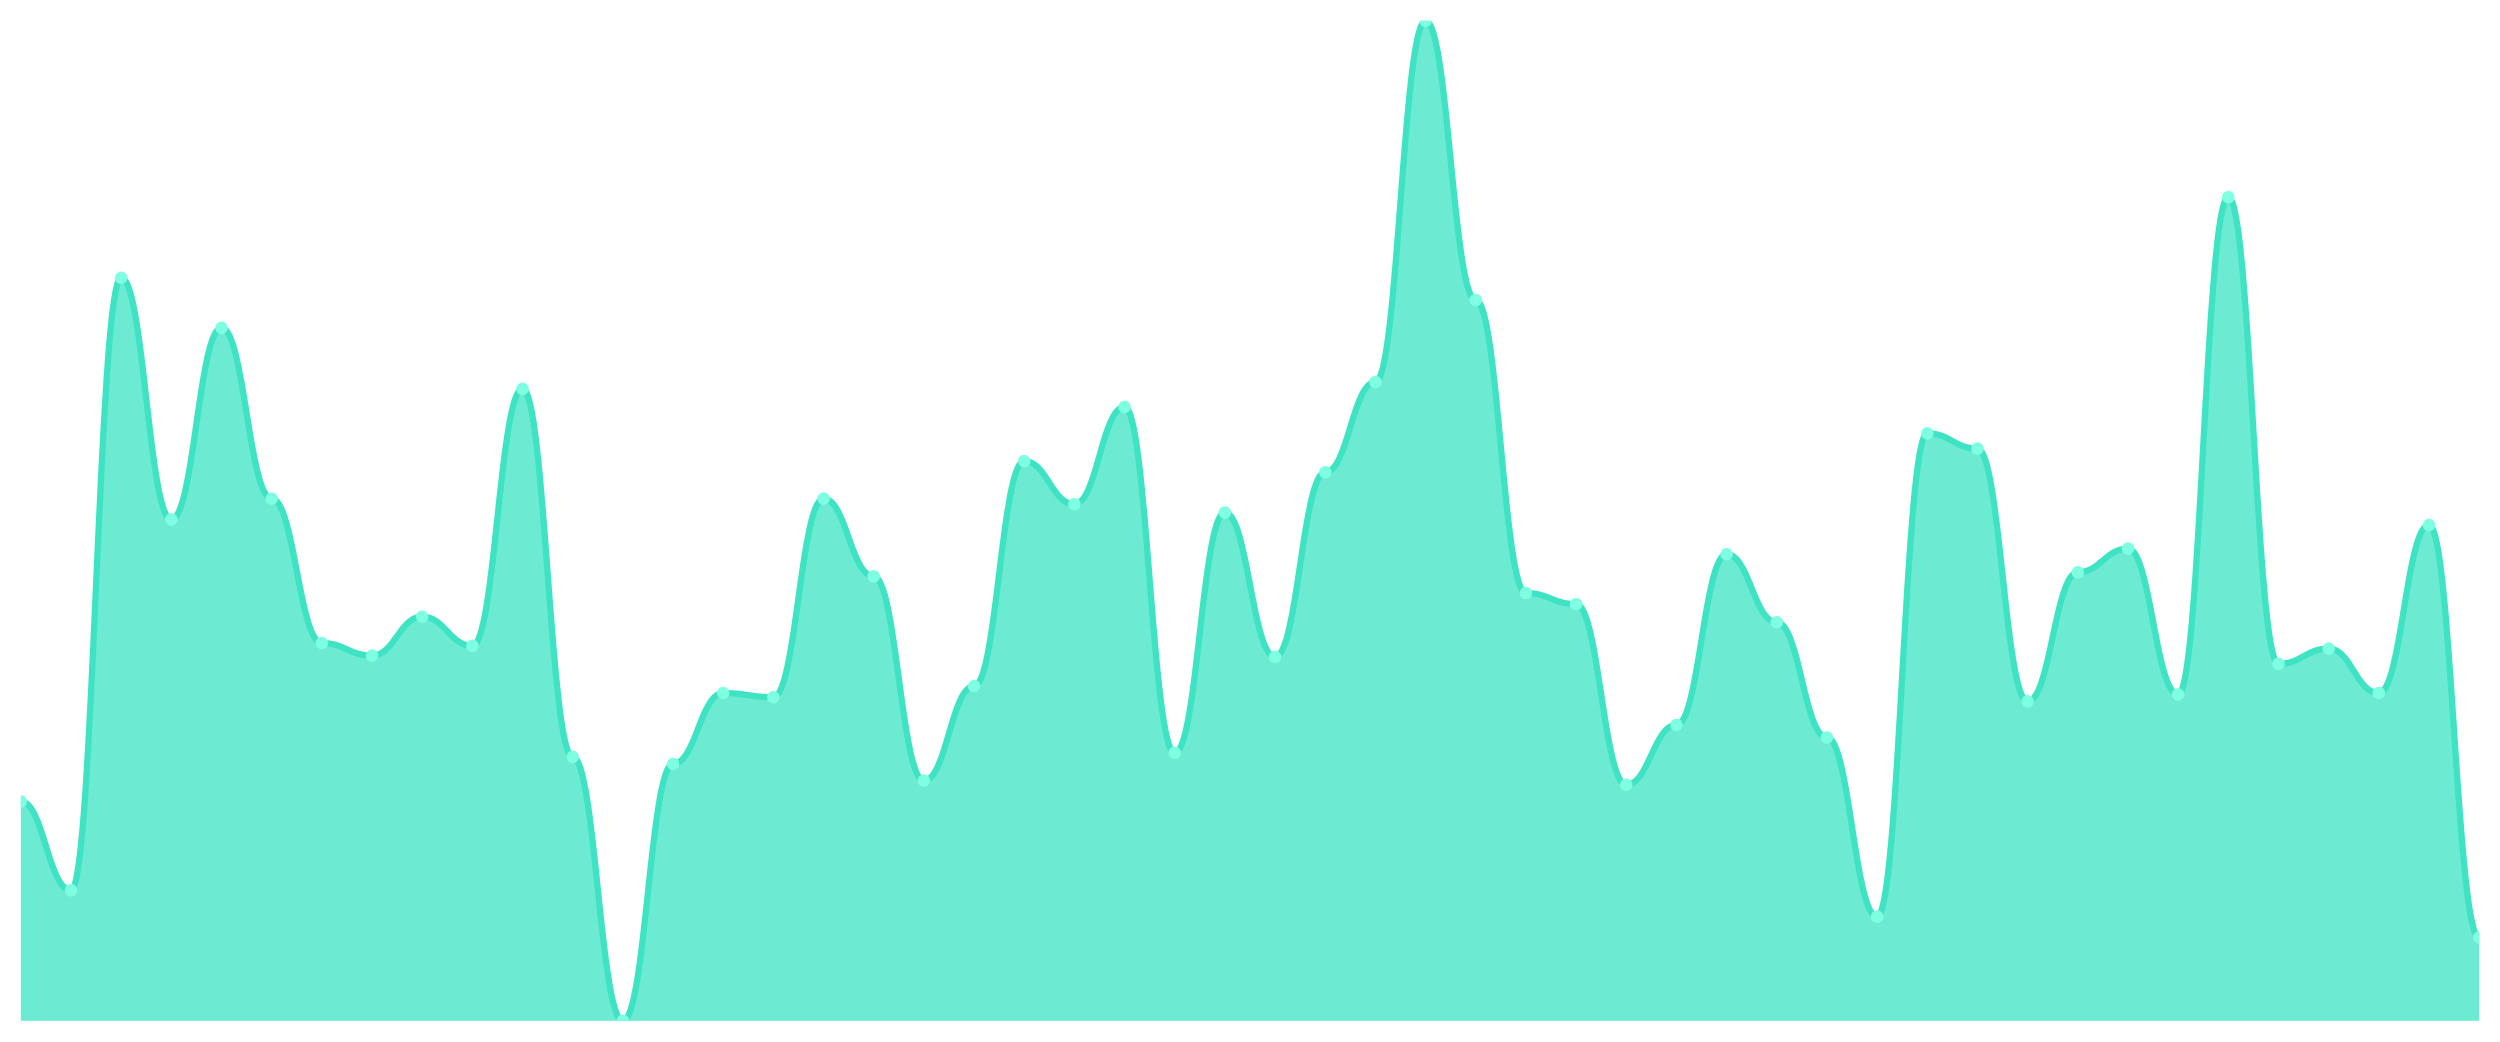
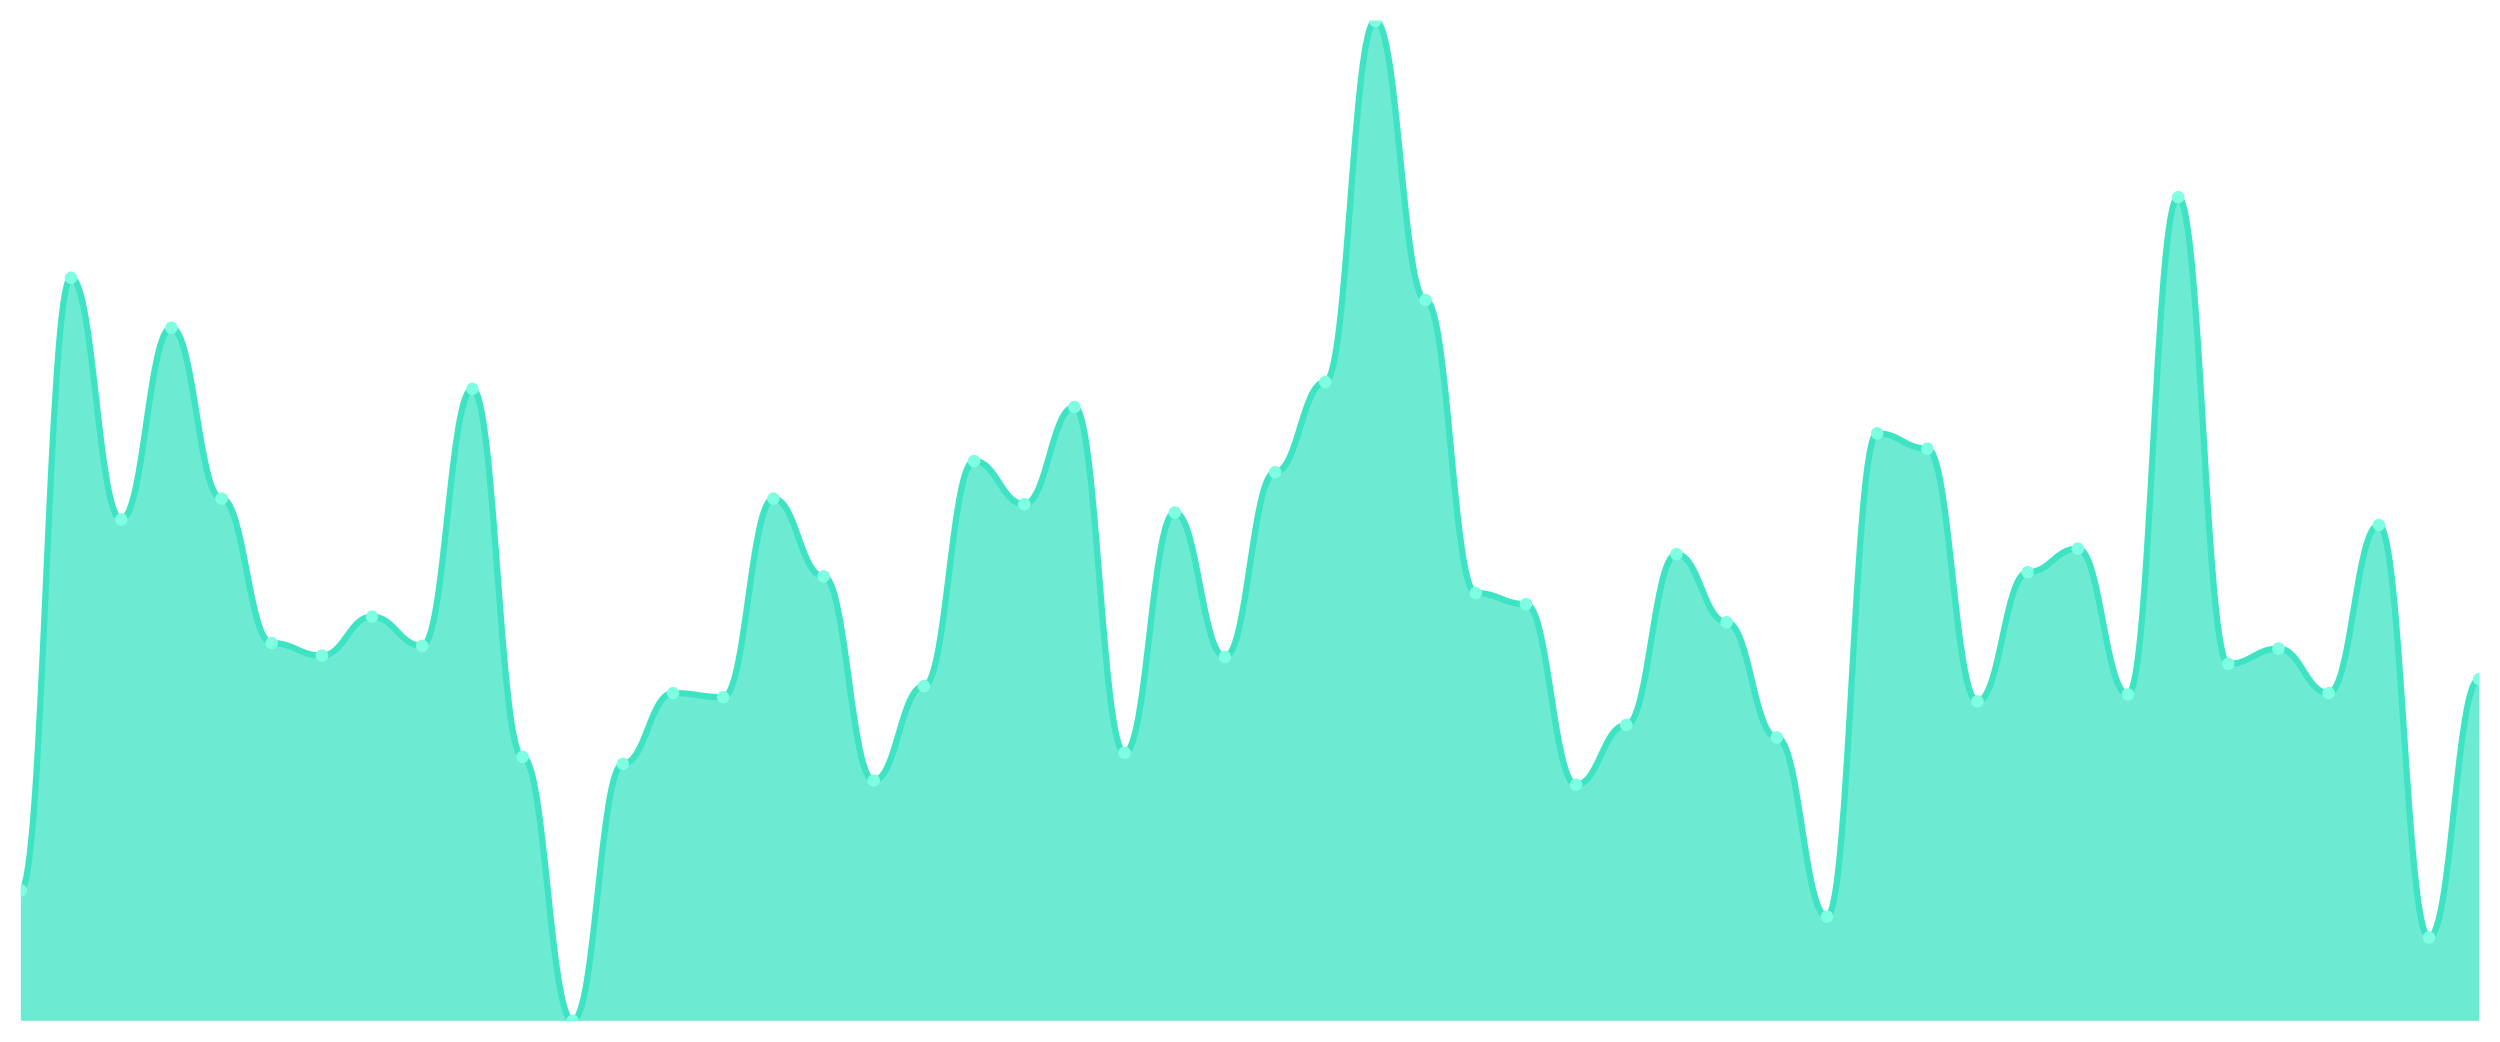
<svg xmlns="http://www.w3.org/2000/svg" viewBox="0 0 1200 500" width="1200" height="500">
  <defs>
    <clipPath id="c">
      <rect x="10" y="10" width="1180" height="480" />
    </clipPath>
  </defs>
  <rect width="1200" height="500" fill="none" />
  <g clip-path="url(#c)">
-     <path d="M 10,490 L 10,384.667 C 20.837,384.667 23.245,427.333 34.082,427.333 C 44.918,427.333 47.327,133.333 58.163,133.333 C 69,133.333 71.408,249.333 82.245,249.333 C 93.082,249.333 95.49,157.333 106.327,157.333 C 117.163,157.333 119.571,239.333 130.408,239.333 C 141.245,239.333 143.653,308.667 154.49,308.667 C 165.327,308.667 167.735,314.667 178.571,314.667 C 189.408,314.667 191.816,296 202.653,296 C 213.49,296 215.898,310 226.735,310 C 237.571,310 239.98,186.667 250.816,186.667 C 261.653,186.667 264.061,363.333 274.898,363.333 C 285.735,363.333 288.143,490 298.98,490 C 309.816,490 312.224,366.667 323.061,366.667 C 333.898,366.667 336.306,332.667 347.143,332.667 C 357.98,332.667 360.388,334.667 371.224,334.667 C 382.061,334.667 384.469,239.333 395.306,239.333 C 406.143,239.333 408.551,276.667 419.388,276.667 C 430.224,276.667 432.633,374.667 443.469,374.667 C 454.306,374.667 456.714,329.333 467.551,329.333 C 478.388,329.333 480.796,221.333 491.633,221.333 C 502.469,221.333 504.878,242 515.714,242 C 526.551,242 528.959,195.333 539.796,195.333 C 550.633,195.333 553.041,361.333 563.878,361.333 C 574.714,361.333 577.122,246 587.959,246 C 598.796,246 601.204,315.333 612.041,315.333 C 622.878,315.333 625.286,226.667 636.122,226.667 C 646.959,226.667 649.367,183.333 660.204,183.333 C 671.041,183.333 673.449,10 684.286,10 C 695.122,10 697.531,144 708.367,144 C 719.204,144 721.612,284.667 732.449,284.667 C 743.286,284.667 745.694,290 756.531,290 C 767.367,290 769.776,376.667 780.612,376.667 C 791.449,376.667 793.857,348 804.694,348 C 815.531,348 817.939,266 828.776,266 C 839.612,266 842.02,298.667 852.857,298.667 C 863.694,298.667 866.102,354 876.939,354 C 887.776,354 890.184,440 901.02,440 C 911.857,440 914.265,208 925.102,208 C 935.939,208 938.347,215.333 949.184,215.333 C 960.02,215.333 962.429,336.667 973.265,336.667 C 984.102,336.667 986.51,274.667 997.347,274.667 C 1008.184,274.667 1010.592,263.333 1021.429,263.333 C 1032.265,263.333 1034.673,333.333 1045.51,333.333 C 1056.347,333.333 1058.755,94.667 1069.592,94.667 C 1080.429,94.667 1082.837,318.667 1093.673,318.667 C 1104.51,318.667 1106.918,311.333 1117.755,311.333 C 1128.592,311.333 1131,332.667 1141.837,332.667 C 1152.673,332.667 1155.082,252 1165.918,252 C 1176.755,252 1179.163,450 1190,450 L 1190,490 Z" fill="rgba(61,227,195,0.75)" />
-     <path d="M 10,384.667 C 20.837,384.667 23.245,427.333 34.082,427.333 C 44.918,427.333 47.327,133.333 58.163,133.333 C 69,133.333 71.408,249.333 82.245,249.333 C 93.082,249.333 95.49,157.333 106.327,157.333 C 117.163,157.333 119.571,239.333 130.408,239.333 C 141.245,239.333 143.653,308.667 154.49,308.667 C 165.327,308.667 167.735,314.667 178.571,314.667 C 189.408,314.667 191.816,296 202.653,296 C 213.49,296 215.898,310 226.735,310 C 237.571,310 239.98,186.667 250.816,186.667 C 261.653,186.667 264.061,363.333 274.898,363.333 C 285.735,363.333 288.143,490 298.98,490 C 309.816,490 312.224,366.667 323.061,366.667 C 333.898,366.667 336.306,332.667 347.143,332.667 C 357.98,332.667 360.388,334.667 371.224,334.667 C 382.061,334.667 384.469,239.333 395.306,239.333 C 406.143,239.333 408.551,276.667 419.388,276.667 C 430.224,276.667 432.633,374.667 443.469,374.667 C 454.306,374.667 456.714,329.333 467.551,329.333 C 478.388,329.333 480.796,221.333 491.633,221.333 C 502.469,221.333 504.878,242 515.714,242 C 526.551,242 528.959,195.333 539.796,195.333 C 550.633,195.333 553.041,361.333 563.878,361.333 C 574.714,361.333 577.122,246 587.959,246 C 598.796,246 601.204,315.333 612.041,315.333 C 622.878,315.333 625.286,226.667 636.122,226.667 C 646.959,226.667 649.367,183.333 660.204,183.333 C 671.041,183.333 673.449,10 684.286,10 C 695.122,10 697.531,144 708.367,144 C 719.204,144 721.612,284.667 732.449,284.667 C 743.286,284.667 745.694,290 756.531,290 C 767.367,290 769.776,376.667 780.612,376.667 C 791.449,376.667 793.857,348 804.694,348 C 815.531,348 817.939,266 828.776,266 C 839.612,266 842.02,298.667 852.857,298.667 C 863.694,298.667 866.102,354 876.939,354 C 887.776,354 890.184,440 901.02,440 C 911.857,440 914.265,208 925.102,208 C 935.939,208 938.347,215.333 949.184,215.333 C 960.02,215.333 962.429,336.667 973.265,336.667 C 984.102,336.667 986.51,274.667 997.347,274.667 C 1008.184,274.667 1010.592,263.333 1021.429,263.333 C 1032.265,263.333 1034.673,333.333 1045.51,333.333 C 1056.347,333.333 1058.755,94.667 1069.592,94.667 C 1080.429,94.667 1082.837,318.667 1093.673,318.667 C 1104.51,318.667 1106.918,311.333 1117.755,311.333 C 1128.592,311.333 1131,332.667 1141.837,332.667 C 1152.673,332.667 1155.082,252 1165.918,252 C 1176.755,252 1179.163,450 1190,450" fill="none" stroke="#3de3c3" stroke-width="3" stroke-linecap="round" stroke-linejoin="round" />
-     <circle cx="10" cy="384.667" r="3" fill="#7fffe1" />
-     <circle cx="34.082" cy="427.333" r="3" fill="#7fffe1" />
-     <circle cx="58.163" cy="133.333" r="3" fill="#7fffe1" />
-     <circle cx="82.245" cy="249.333" r="3" fill="#7fffe1" />
-     <circle cx="106.327" cy="157.333" r="3" fill="#7fffe1" />
-     <circle cx="130.408" cy="239.333" r="3" fill="#7fffe1" />
-     <circle cx="154.49" cy="308.667" r="3" fill="#7fffe1" />
-     <circle cx="178.571" cy="314.667" r="3" fill="#7fffe1" />
-     <circle cx="202.653" cy="296" r="3" fill="#7fffe1" />
-     <circle cx="226.735" cy="310" r="3" fill="#7fffe1" />
-     <circle cx="250.816" cy="186.667" r="3" fill="#7fffe1" />
-     <circle cx="274.898" cy="363.333" r="3" fill="#7fffe1" />
-     <circle cx="298.98" cy="490" r="3" fill="#7fffe1" />
-     <circle cx="323.061" cy="366.667" r="3" fill="#7fffe1" />
-     <circle cx="347.143" cy="332.667" r="3" fill="#7fffe1" />
-     <circle cx="371.224" cy="334.667" r="3" fill="#7fffe1" />
-     <circle cx="395.306" cy="239.333" r="3" fill="#7fffe1" />
-     <circle cx="419.388" cy="276.667" r="3" fill="#7fffe1" />
-     <circle cx="443.469" cy="374.667" r="3" fill="#7fffe1" />
-     <circle cx="467.551" cy="329.333" r="3" fill="#7fffe1" />
-     <circle cx="491.633" cy="221.333" r="3" fill="#7fffe1" />
-     <circle cx="515.714" cy="242" r="3" fill="#7fffe1" />
-     <circle cx="539.796" cy="195.333" r="3" fill="#7fffe1" />
-     <circle cx="563.878" cy="361.333" r="3" fill="#7fffe1" />
-     <circle cx="587.959" cy="246" r="3" fill="#7fffe1" />
-     <circle cx="612.041" cy="315.333" r="3" fill="#7fffe1" />
-     <circle cx="636.122" cy="226.667" r="3" fill="#7fffe1" />
-     <circle cx="660.204" cy="183.333" r="3" fill="#7fffe1" />
-     <circle cx="684.286" cy="10" r="3" fill="#7fffe1" />
-     <circle cx="708.367" cy="144" r="3" fill="#7fffe1" />
-     <circle cx="732.449" cy="284.667" r="3" fill="#7fffe1" />
-     <circle cx="756.531" cy="290" r="3" fill="#7fffe1" />
-     <circle cx="780.612" cy="376.667" r="3" fill="#7fffe1" />
-     <circle cx="804.694" cy="348" r="3" fill="#7fffe1" />
-     <circle cx="828.776" cy="266" r="3" fill="#7fffe1" />
-     <circle cx="852.857" cy="298.667" r="3" fill="#7fffe1" />
-     <circle cx="876.939" cy="354" r="3" fill="#7fffe1" />
-     <circle cx="901.02" cy="440" r="3" fill="#7fffe1" />
-     <circle cx="925.102" cy="208" r="3" fill="#7fffe1" />
-     <circle cx="949.184" cy="215.333" r="3" fill="#7fffe1" />
-     <circle cx="973.265" cy="336.667" r="3" fill="#7fffe1" />
-     <circle cx="997.347" cy="274.667" r="3" fill="#7fffe1" />
-     <circle cx="1021.429" cy="263.333" r="3" fill="#7fffe1" />
-     <circle cx="1045.51" cy="333.333" r="3" fill="#7fffe1" />
-     <circle cx="1069.592" cy="94.667" r="3" fill="#7fffe1" />
-     <circle cx="1093.673" cy="318.667" r="3" fill="#7fffe1" />
-     <circle cx="1117.755" cy="311.333" r="3" fill="#7fffe1" />
-     <circle cx="1141.837" cy="332.667" r="3" fill="#7fffe1" />
-     <circle cx="1165.918" cy="252" r="3" fill="#7fffe1" />
-     <circle cx="1190" cy="450" r="3" fill="#7fffe1" />
+     <path d="M 10,490 L 10,427.333 C 20.837,427.333 23.245,133.333 34.082,133.333 C 44.918,133.333 47.327,249.333 58.163,249.333 C 69,249.333 71.408,157.333 82.245,157.333 C 93.082,157.333 95.49,239.333 106.327,239.333 C 117.163,239.333 119.571,308.667 130.408,308.667 C 141.245,308.667 143.653,314.667 154.49,314.667 C 165.327,314.667 167.735,296 178.571,296 C 189.408,296 191.816,310 202.653,310 C 213.49,310 215.898,186.667 226.735,186.667 C 237.571,186.667 239.98,363.333 250.816,363.333 C 261.653,363.333 264.061,490 274.898,490 C 285.735,490 288.143,366.667 298.98,366.667 C 309.816,366.667 312.224,332.667 323.061,332.667 C 333.898,332.667 336.306,334.667 347.143,334.667 C 357.98,334.667 360.388,239.333 371.224,239.333 C 382.061,239.333 384.469,276.667 395.306,276.667 C 406.143,276.667 408.551,374.667 419.388,374.667 C 430.224,374.667 432.633,329.333 443.469,329.333 C 454.306,329.333 456.714,221.333 467.551,221.333 C 478.388,221.333 480.796,242 491.633,242 C 502.469,242 504.878,195.333 515.714,195.333 C 526.551,195.333 528.959,361.333 539.796,361.333 C 550.633,361.333 553.041,246 563.878,246 C 574.714,246 577.122,315.333 587.959,315.333 C 598.796,315.333 601.204,226.667 612.041,226.667 C 622.878,226.667 625.286,183.333 636.122,183.333 C 646.959,183.333 649.367,10 660.204,10 C 671.041,10 673.449,144 684.286,144 C 695.122,144 697.531,284.667 708.367,284.667 C 719.204,284.667 721.612,290 732.449,290 C 743.286,290 745.694,376.667 756.531,376.667 C 767.367,376.667 769.776,348 780.612,348 C 791.449,348 793.857,266 804.694,266 C 815.531,266 817.939,298.667 828.776,298.667 C 839.612,298.667 842.02,354 852.857,354 C 863.694,354 866.102,440 876.939,440 C 887.776,440 890.184,208 901.02,208 C 911.857,208 914.265,215.333 925.102,215.333 C 935.939,215.333 938.347,336.667 949.184,336.667 C 960.02,336.667 962.429,274.667 973.265,274.667 C 984.102,274.667 986.51,263.333 997.347,263.333 C 1008.184,263.333 1010.592,333.333 1021.429,333.333 C 1032.265,333.333 1034.673,94.667 1045.51,94.667 C 1056.347,94.667 1058.755,318.667 1069.592,318.667 C 1080.429,318.667 1082.837,311.333 1093.673,311.333 C 1104.51,311.333 1106.918,332.667 1117.755,332.667 C 1128.592,332.667 1131,252 1141.837,252 C 1152.673,252 1155.082,450 1165.918,450 C 1176.755,450 1179.163,326 1190,326 L 1190,490 Z" fill="rgba(61,227,195,0.75)" />
+     <path d="M 10,427.333 C 20.837,427.333 23.245,133.333 34.082,133.333 C 44.918,133.333 47.327,249.333 58.163,249.333 C 69,249.333 71.408,157.333 82.245,157.333 C 93.082,157.333 95.49,239.333 106.327,239.333 C 117.163,239.333 119.571,308.667 130.408,308.667 C 141.245,308.667 143.653,314.667 154.49,314.667 C 165.327,314.667 167.735,296 178.571,296 C 189.408,296 191.816,310 202.653,310 C 213.49,310 215.898,186.667 226.735,186.667 C 237.571,186.667 239.98,363.333 250.816,363.333 C 261.653,363.333 264.061,490 274.898,490 C 285.735,490 288.143,366.667 298.98,366.667 C 309.816,366.667 312.224,332.667 323.061,332.667 C 333.898,332.667 336.306,334.667 347.143,334.667 C 357.98,334.667 360.388,239.333 371.224,239.333 C 382.061,239.333 384.469,276.667 395.306,276.667 C 406.143,276.667 408.551,374.667 419.388,374.667 C 430.224,374.667 432.633,329.333 443.469,329.333 C 454.306,329.333 456.714,221.333 467.551,221.333 C 478.388,221.333 480.796,242 491.633,242 C 502.469,242 504.878,195.333 515.714,195.333 C 526.551,195.333 528.959,361.333 539.796,361.333 C 550.633,361.333 553.041,246 563.878,246 C 574.714,246 577.122,315.333 587.959,315.333 C 598.796,315.333 601.204,226.667 612.041,226.667 C 622.878,226.667 625.286,183.333 636.122,183.333 C 646.959,183.333 649.367,10 660.204,10 C 671.041,10 673.449,144 684.286,144 C 695.122,144 697.531,284.667 708.367,284.667 C 719.204,284.667 721.612,290 732.449,290 C 743.286,290 745.694,376.667 756.531,376.667 C 767.367,376.667 769.776,348 780.612,348 C 791.449,348 793.857,266 804.694,266 C 815.531,266 817.939,298.667 828.776,298.667 C 839.612,298.667 842.02,354 852.857,354 C 863.694,354 866.102,440 876.939,440 C 887.776,440 890.184,208 901.02,208 C 911.857,208 914.265,215.333 925.102,215.333 C 935.939,215.333 938.347,336.667 949.184,336.667 C 960.02,336.667 962.429,274.667 973.265,274.667 C 984.102,274.667 986.51,263.333 997.347,263.333 C 1008.184,263.333 1010.592,333.333 1021.429,333.333 C 1032.265,333.333 1034.673,94.667 1045.51,94.667 C 1056.347,94.667 1058.755,318.667 1069.592,318.667 C 1080.429,318.667 1082.837,311.333 1093.673,311.333 C 1104.51,311.333 1106.918,332.667 1117.755,332.667 C 1128.592,332.667 1131,252 1141.837,252 C 1152.673,252 1155.082,450 1165.918,450 C 1176.755,450 1179.163,326 1190,326" fill="none" stroke="#3de3c3" stroke-width="3" stroke-linecap="round" stroke-linejoin="round" />
+     <circle cx="10" cy="427.333" r="3" fill="#7fffe1" />
+     <circle cx="34.082" cy="133.333" r="3" fill="#7fffe1" />
+     <circle cx="58.163" cy="249.333" r="3" fill="#7fffe1" />
+     <circle cx="82.245" cy="157.333" r="3" fill="#7fffe1" />
+     <circle cx="106.327" cy="239.333" r="3" fill="#7fffe1" />
+     <circle cx="130.408" cy="308.667" r="3" fill="#7fffe1" />
+     <circle cx="154.49" cy="314.667" r="3" fill="#7fffe1" />
+     <circle cx="178.571" cy="296" r="3" fill="#7fffe1" />
+     <circle cx="202.653" cy="310" r="3" fill="#7fffe1" />
+     <circle cx="226.735" cy="186.667" r="3" fill="#7fffe1" />
+     <circle cx="250.816" cy="363.333" r="3" fill="#7fffe1" />
+     <circle cx="274.898" cy="490" r="3" fill="#7fffe1" />
+     <circle cx="298.98" cy="366.667" r="3" fill="#7fffe1" />
+     <circle cx="323.061" cy="332.667" r="3" fill="#7fffe1" />
+     <circle cx="347.143" cy="334.667" r="3" fill="#7fffe1" />
+     <circle cx="371.224" cy="239.333" r="3" fill="#7fffe1" />
+     <circle cx="395.306" cy="276.667" r="3" fill="#7fffe1" />
+     <circle cx="419.388" cy="374.667" r="3" fill="#7fffe1" />
+     <circle cx="443.469" cy="329.333" r="3" fill="#7fffe1" />
+     <circle cx="467.551" cy="221.333" r="3" fill="#7fffe1" />
+     <circle cx="491.633" cy="242" r="3" fill="#7fffe1" />
+     <circle cx="515.714" cy="195.333" r="3" fill="#7fffe1" />
+     <circle cx="539.796" cy="361.333" r="3" fill="#7fffe1" />
+     <circle cx="563.878" cy="246" r="3" fill="#7fffe1" />
+     <circle cx="587.959" cy="315.333" r="3" fill="#7fffe1" />
+     <circle cx="612.041" cy="226.667" r="3" fill="#7fffe1" />
+     <circle cx="636.122" cy="183.333" r="3" fill="#7fffe1" />
+     <circle cx="660.204" cy="10" r="3" fill="#7fffe1" />
+     <circle cx="684.286" cy="144" r="3" fill="#7fffe1" />
+     <circle cx="708.367" cy="284.667" r="3" fill="#7fffe1" />
+     <circle cx="732.449" cy="290" r="3" fill="#7fffe1" />
+     <circle cx="756.531" cy="376.667" r="3" fill="#7fffe1" />
+     <circle cx="780.612" cy="348" r="3" fill="#7fffe1" />
+     <circle cx="804.694" cy="266" r="3" fill="#7fffe1" />
+     <circle cx="828.776" cy="298.667" r="3" fill="#7fffe1" />
+     <circle cx="852.857" cy="354" r="3" fill="#7fffe1" />
+     <circle cx="876.939" cy="440" r="3" fill="#7fffe1" />
+     <circle cx="901.02" cy="208" r="3" fill="#7fffe1" />
+     <circle cx="925.102" cy="215.333" r="3" fill="#7fffe1" />
+     <circle cx="949.184" cy="336.667" r="3" fill="#7fffe1" />
+     <circle cx="973.265" cy="274.667" r="3" fill="#7fffe1" />
+     <circle cx="997.347" cy="263.333" r="3" fill="#7fffe1" />
+     <circle cx="1021.429" cy="333.333" r="3" fill="#7fffe1" />
+     <circle cx="1045.51" cy="94.667" r="3" fill="#7fffe1" />
+     <circle cx="1069.592" cy="318.667" r="3" fill="#7fffe1" />
+     <circle cx="1093.673" cy="311.333" r="3" fill="#7fffe1" />
+     <circle cx="1117.755" cy="332.667" r="3" fill="#7fffe1" />
+     <circle cx="1141.837" cy="252" r="3" fill="#7fffe1" />
+     <circle cx="1165.918" cy="450" r="3" fill="#7fffe1" />
+     <circle cx="1190" cy="326" r="3" fill="#7fffe1" />
  </g>
</svg>
